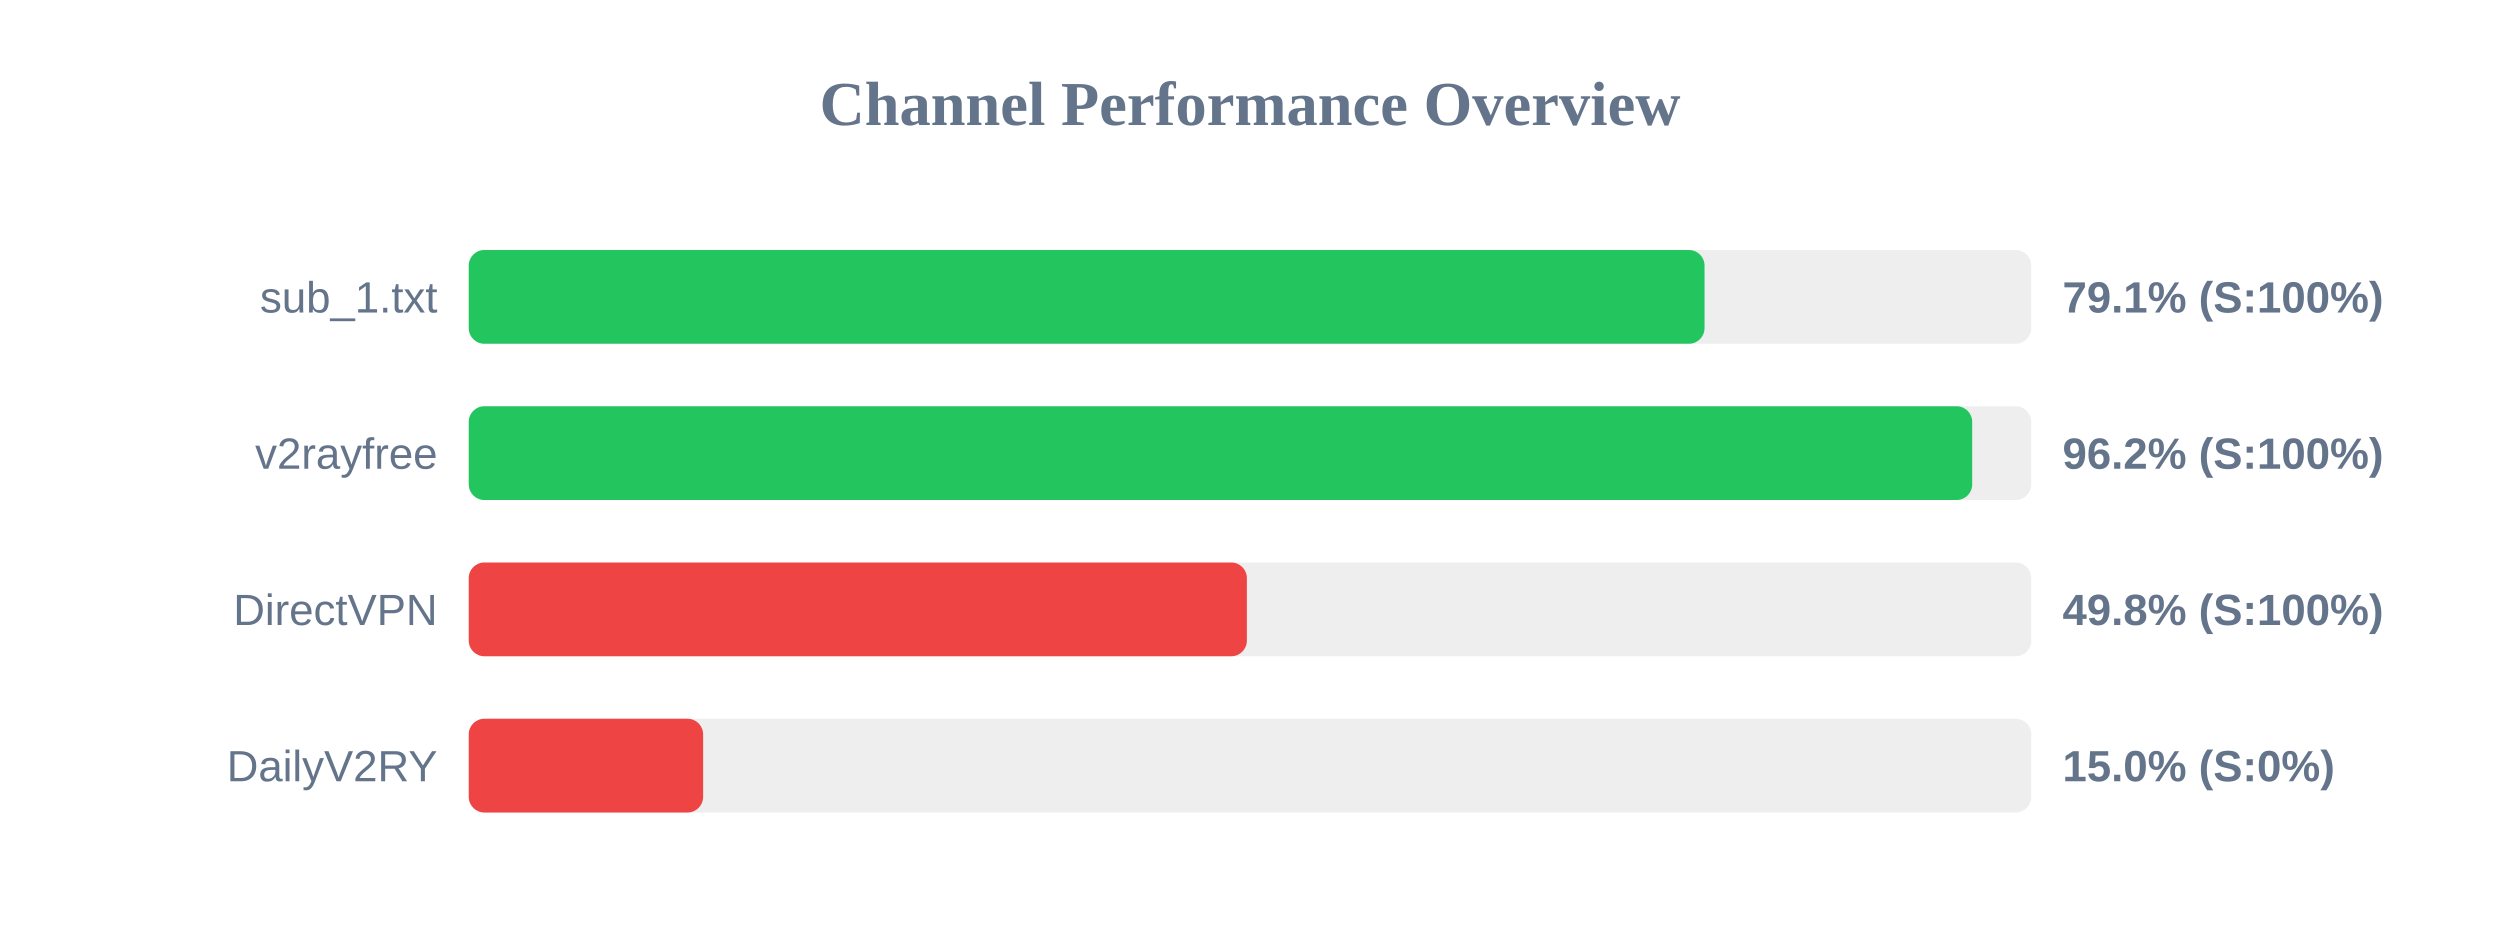
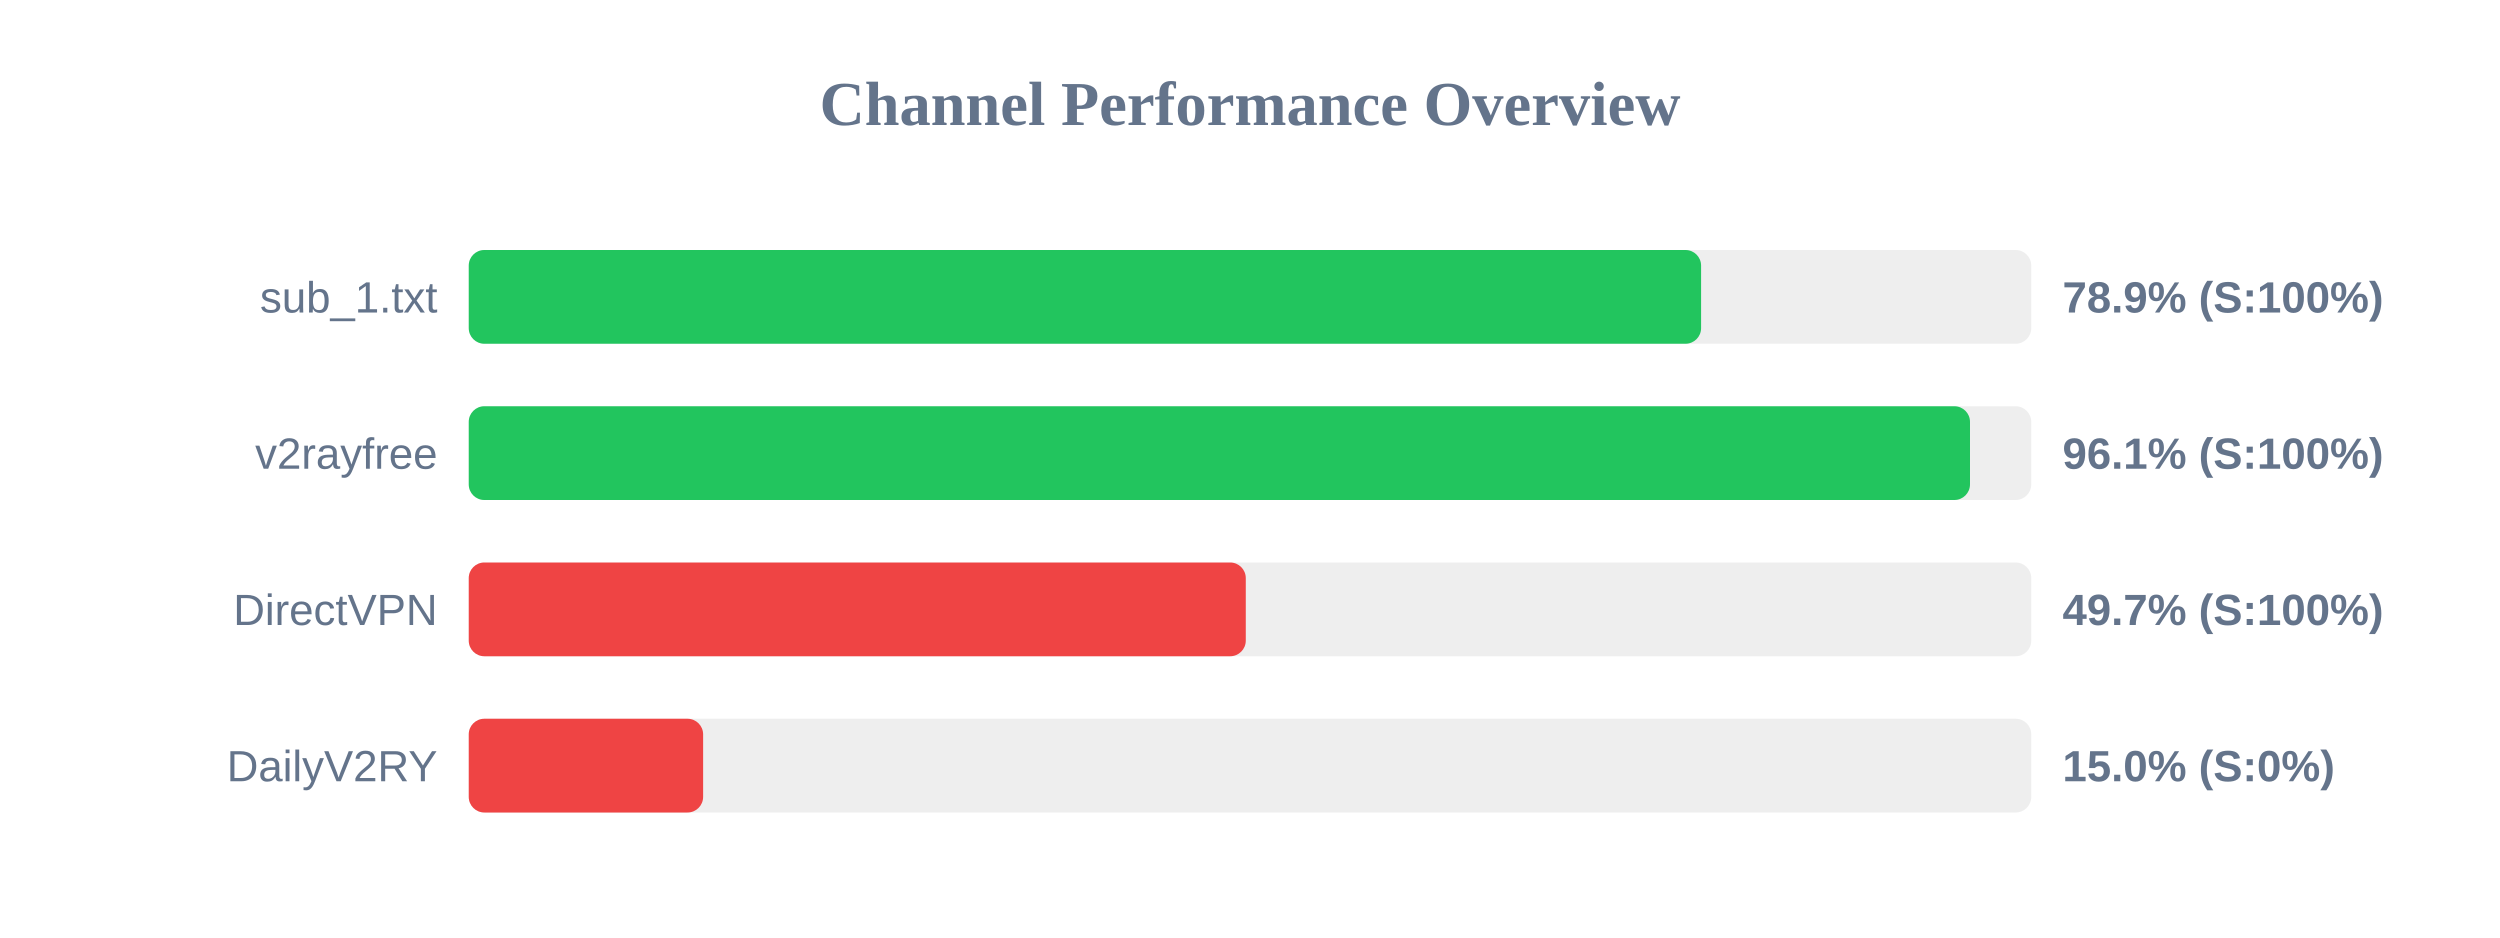
<svg xmlns="http://www.w3.org/2000/svg" width="800" height="300" version="1.1">
  <style>
        .row { font: 14px Arial; fill: #64748b; }
        .score { font: bold 14px Arial; fill: #64748b; }
    </style>
  <text x="400" y="40" text-anchor="middle" font-size="20px" font-weight="bold" fill="#64748b">Channel Performance Overview</text>
  <rect x="150" y="80" width="500" height="30" fill="#eee" rx="5" />
-   <rect x="150" y="80" width="395.45" height="30" fill="#22c55e" rx="5" />
+   <rect x="150" y="80" width="394.35" height="30" fill="#22c55e" rx="5" />
  <text x="140" y="100" text-anchor="end" class="row">sub_1.txt</text>
-   <text x="660" y="100" text-anchor="start" class="score">79.1% (S:100%)</text>
+   <text x="660" y="100" text-anchor="start" class="score">78.9% (S:100%)</text>
  <rect x="150" y="130" width="500" height="30" fill="#eee" rx="5" />
-   <rect x="150" y="130" width="481.1" height="30" fill="#22c55e" rx="5" />
+   <rect x="150" y="130" width="480.4" height="30" fill="#22c55e" rx="5" />
  <text x="140" y="150" text-anchor="end" class="row">v2rayfree</text>
-   <text x="660" y="150" text-anchor="start" class="score">96.2% (S:100%)</text>
+   <text x="660" y="150" text-anchor="start" class="score">96.1% (S:100%)</text>
  <rect x="150" y="180" width="500" height="30" fill="#eee" rx="5" />
-   <rect x="150" y="180" width="249.0" height="30" fill="#ef4444" rx="5" />
+   <rect x="150" y="180" width="248.65" height="30" fill="#ef4444" rx="5" />
  <text x="140" y="200" text-anchor="end" class="row">DirectVPN</text>
-   <text x="660" y="200" text-anchor="start" class="score">49.8% (S:100%)</text>
+   <text x="660" y="200" text-anchor="start" class="score">49.7% (S:100%)</text>
  <rect x="150" y="230" width="500" height="30" fill="#eee" rx="5" />
  <rect x="150" y="230" width="75.0" height="30" fill="#ef4444" rx="5" />
  <text x="140" y="250" text-anchor="end" class="row">DailyV2RY</text>
  <text x="660" y="250" text-anchor="start" class="score">15.0% (S:0%)</text>
</svg>
